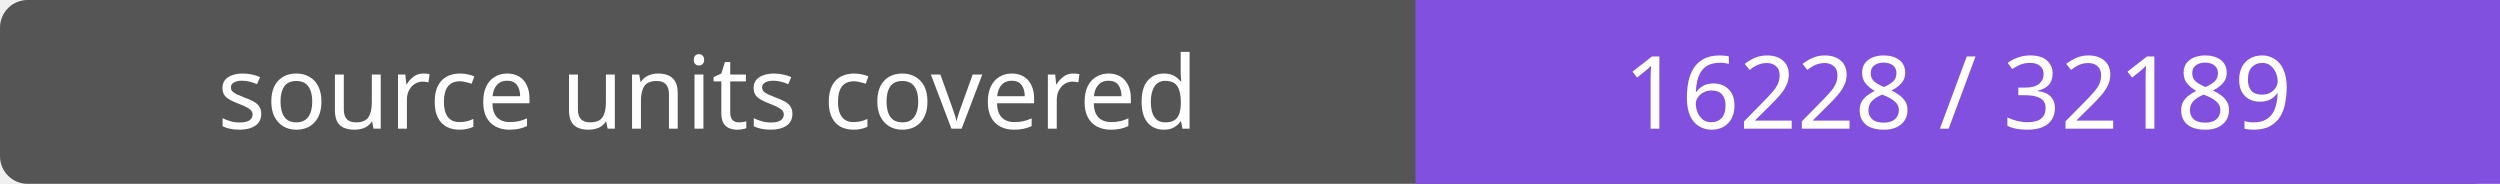
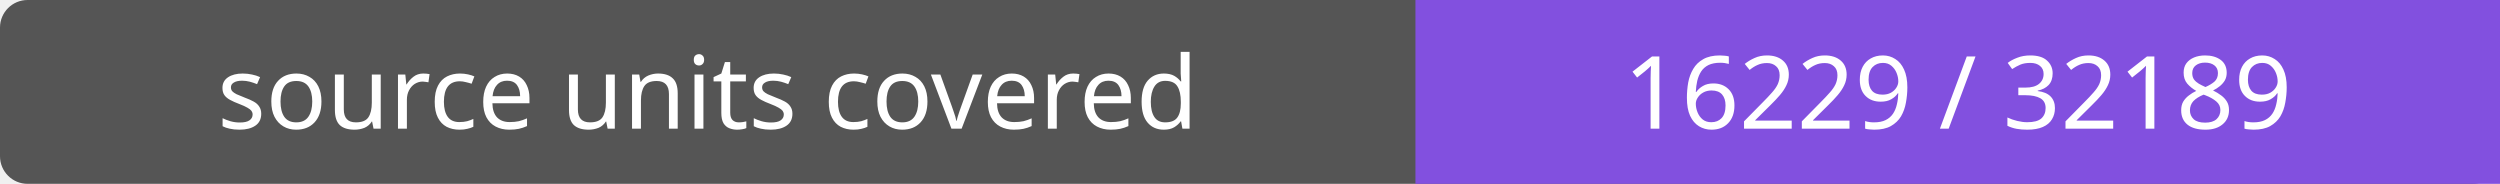
- <svg xmlns="http://www.w3.org/2000/svg" width="272" height="20" role="img" aria-label="source units covered: 16228 / 32189">
+ <svg xmlns="http://www.w3.org/2000/svg" width="272" height="20" role="img" aria-label="source units covered: 16229 / 32189">
  <rect width="272" height="20" rx="3" fill="#555" />
  <path fill="#8250df" d="M154 0h118v20H154z" />
  <g fill="#fff" text-anchor="middle" font-family="Verdana,sans-serif" font-size="11">
    <text x="77.0" y="14">source units covered</text>
-     <text x="213.0" y="14">16228 / 32189</text>
+     <text x="213.0" y="14">16229 / 32189</text>
  </g>
</svg>
